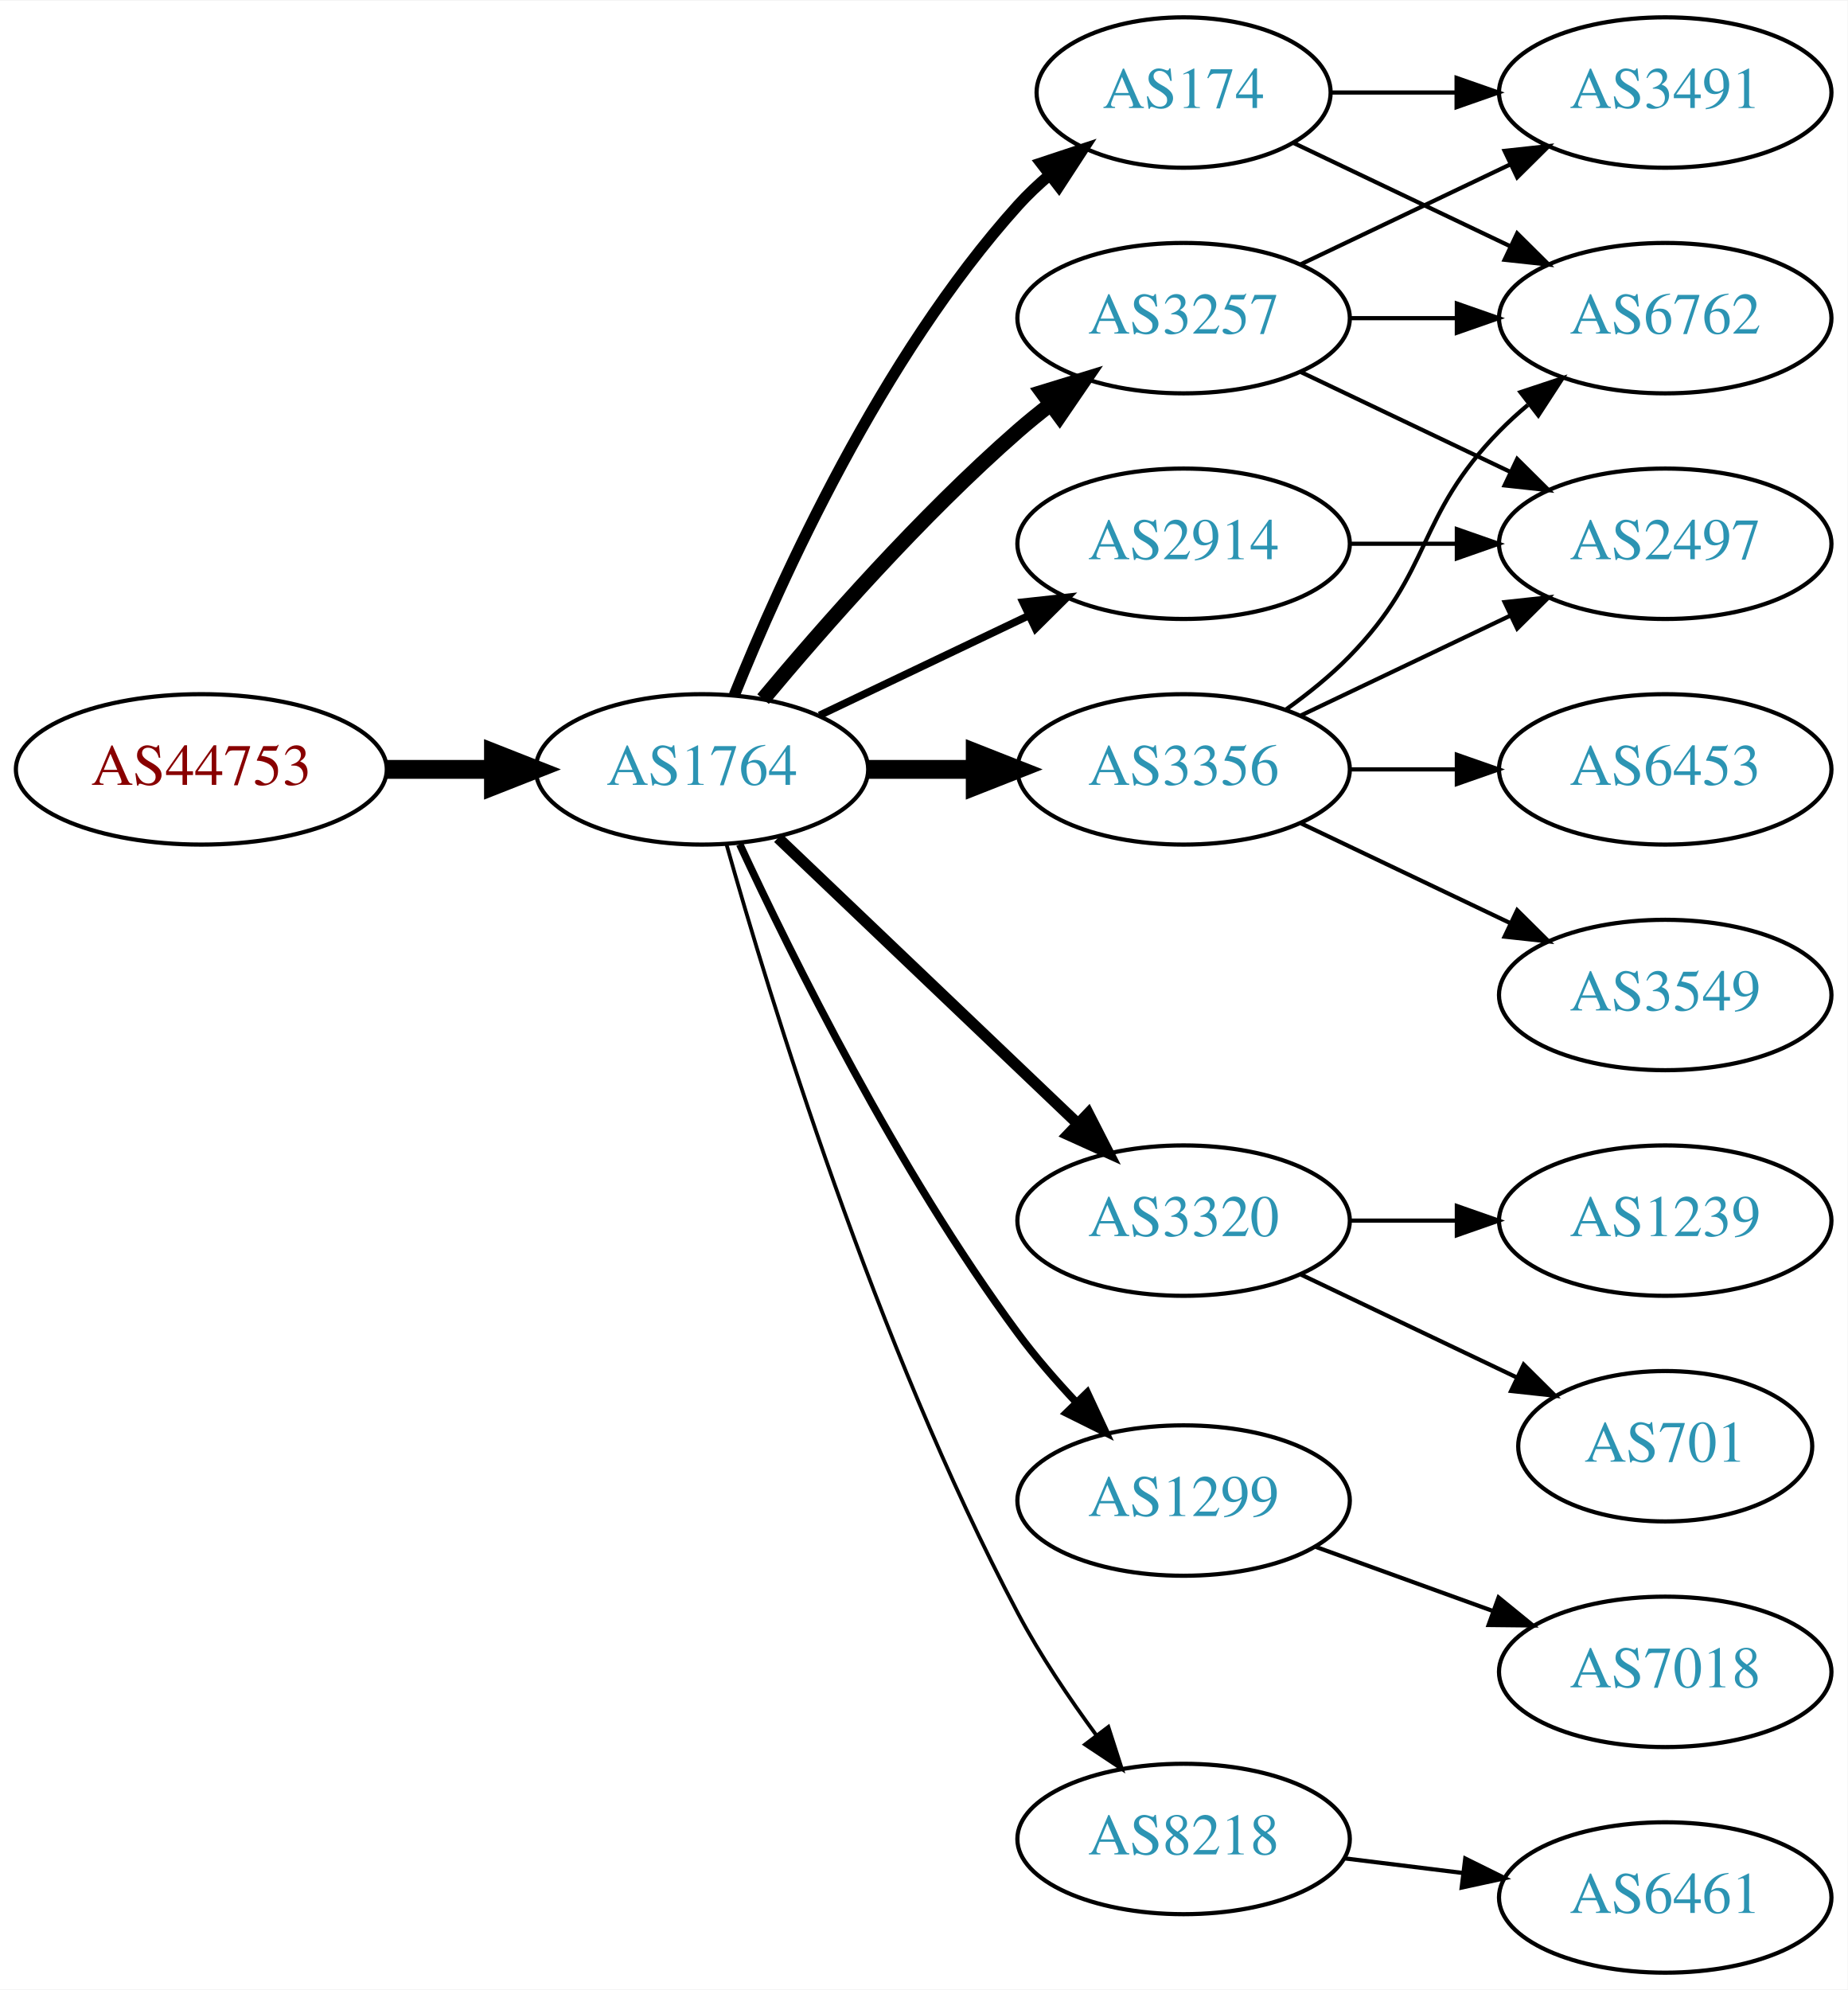
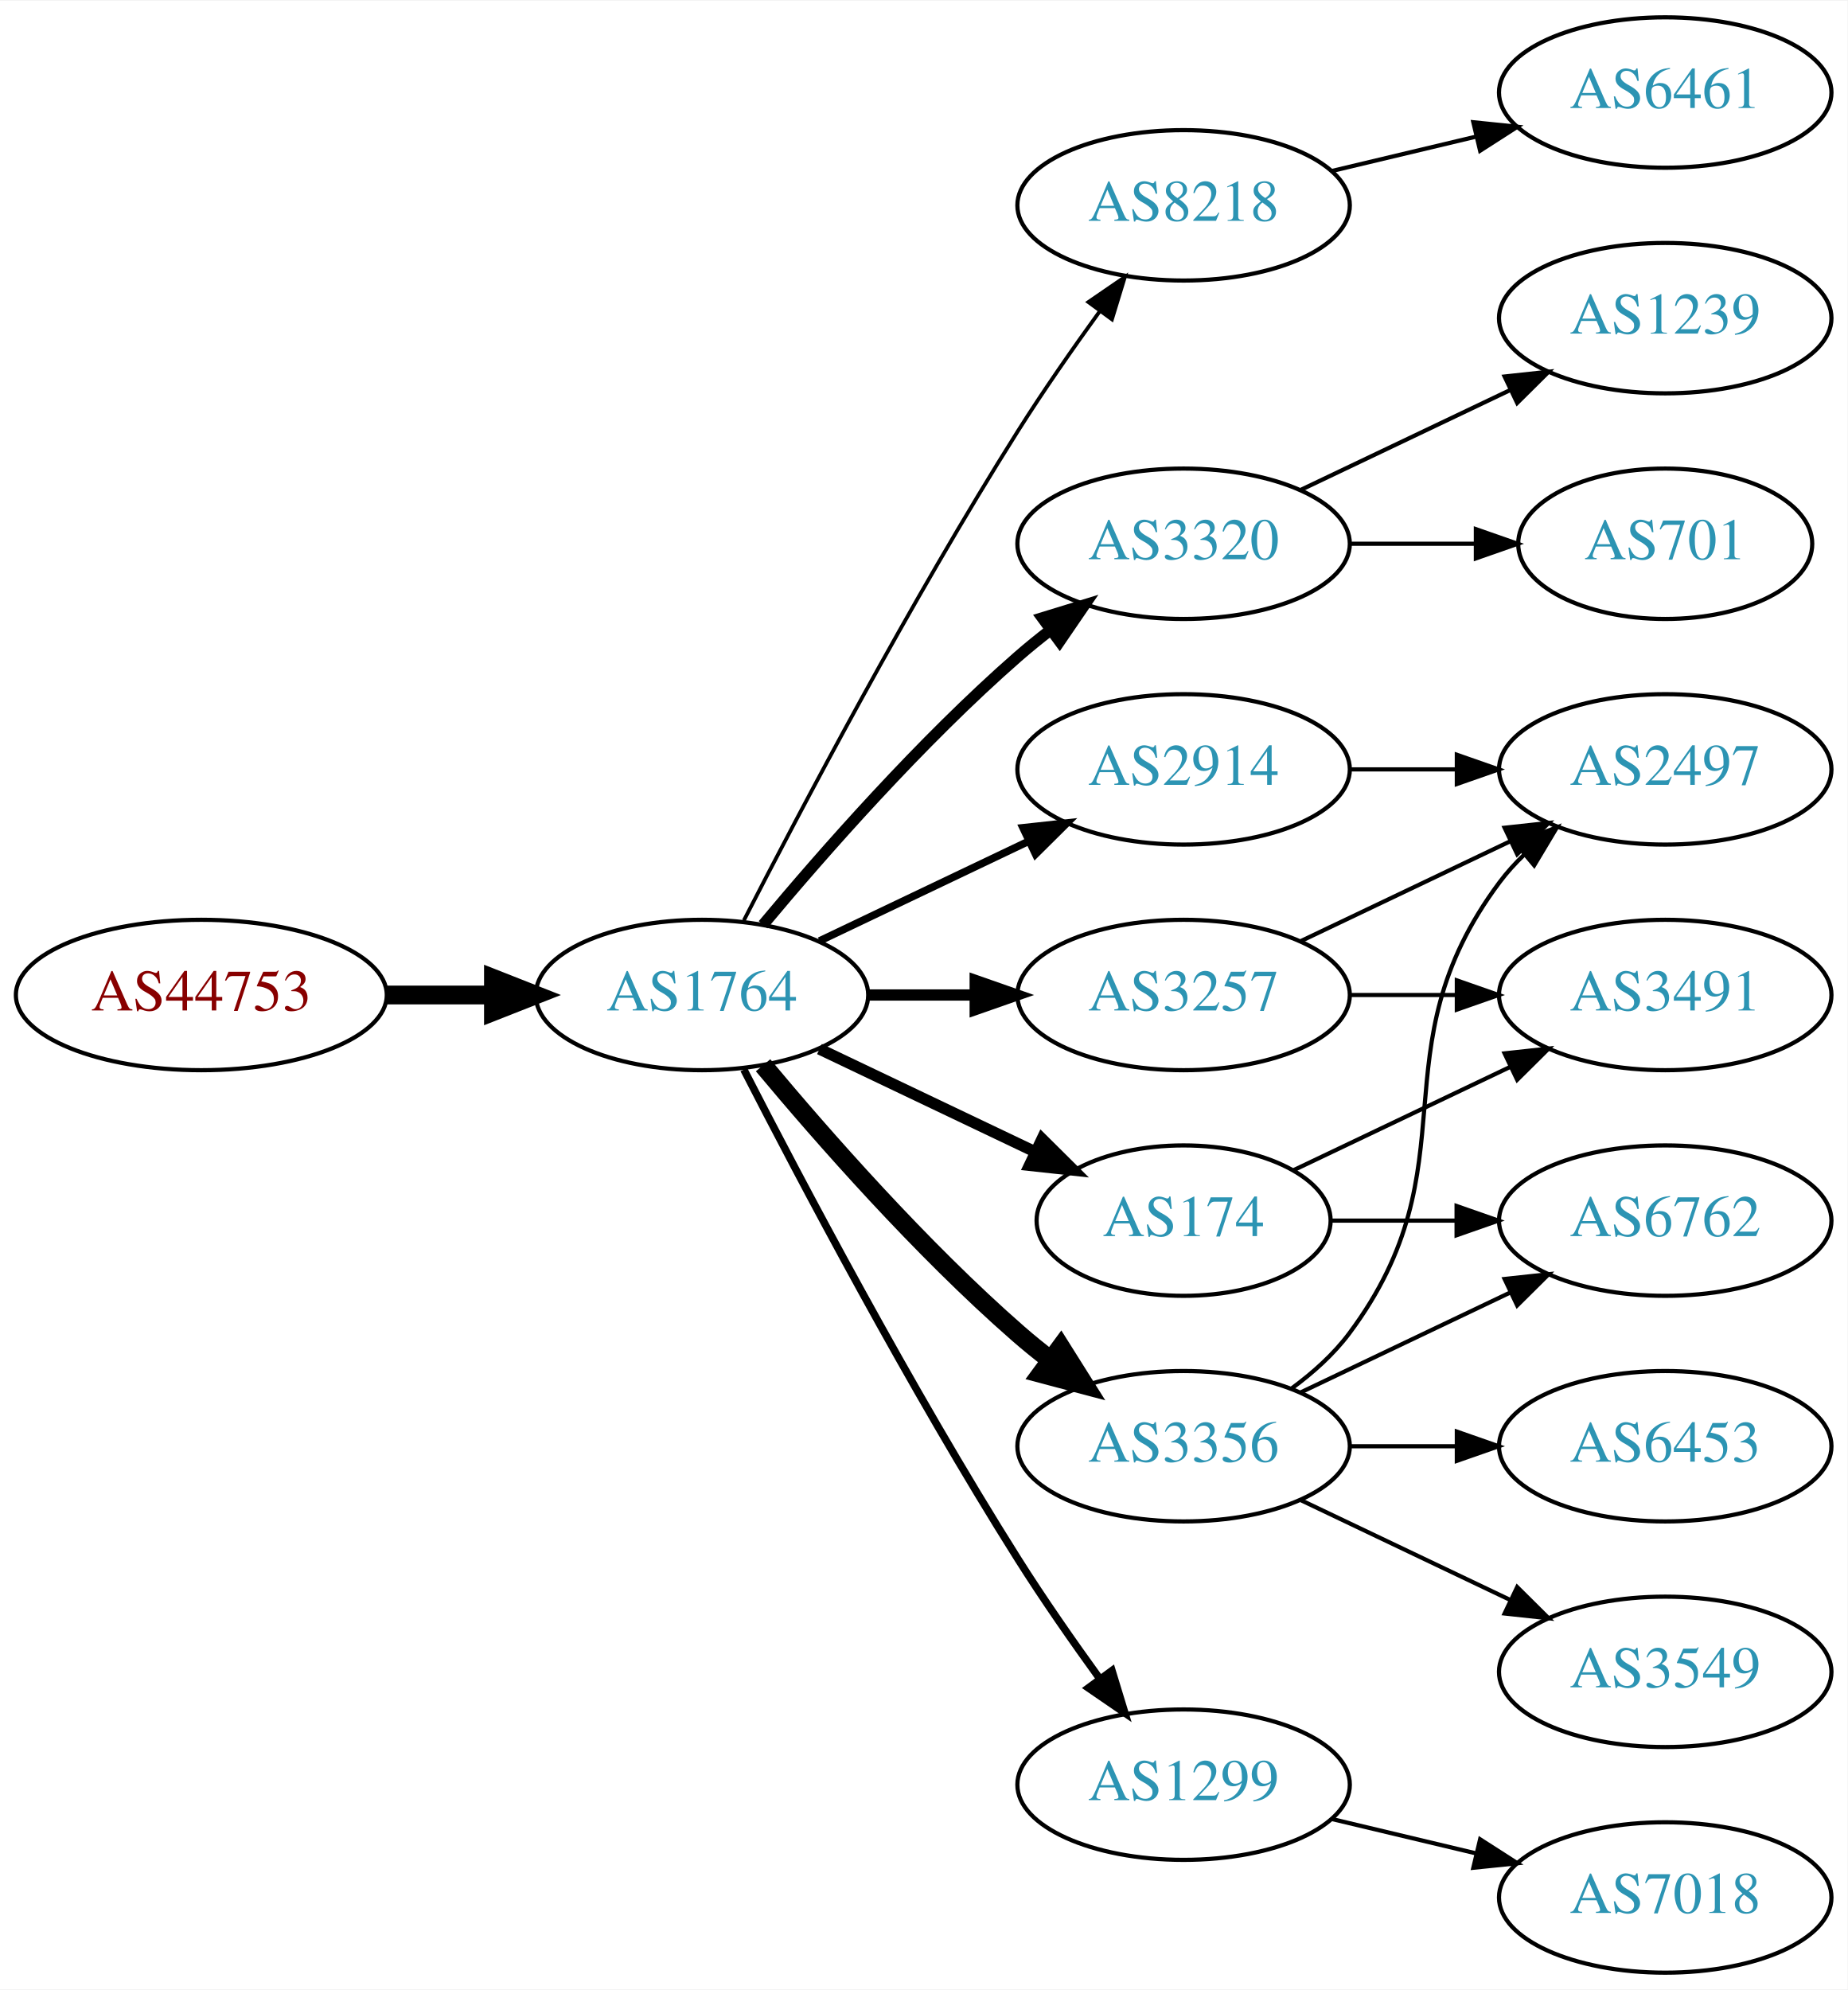
<svg xmlns="http://www.w3.org/2000/svg" xmlns:xlink="http://www.w3.org/1999/xlink" width="442pt" height="476pt" viewBox="0.00 0.00 442.27 476.00">
  <g id="graph0" class="graph" transform="scale(1 1) rotate(0) translate(4 472)">
    <polygon fill="white" stroke="none" points="-4,4 -4,-472 438.271,-472 438.271,4 -4,4" />
    <g id="node1" class="node">
      <g id="a_node1">
        <a xlink:href="/asn/44753" xlink:title="AS44753 ~ Bacher Systems EDV GmbH [AT]">
-           <ellipse fill="#ffffff" stroke="black" cx="44.196" cy="-288" rx="44.393" ry="18" />
-           <text text-anchor="middle" x="44.196" y="-284.3" font-family="Times,serif" font-size="14.00" fill="#880000">AS44753</text>
+           <ellipse fill="#ffffff" stroke="black" cx="44.196" cy="-234" rx="44.393" ry="18" />
+           <text text-anchor="middle" x="44.196" y="-230.3" font-family="Times,serif" font-size="14.00" fill="#880000">AS44753</text>
        </a>
      </g>
    </g>
    <g id="node2" class="node">
      <g id="a_node2">
        <a xlink:href="/asn/1764" xlink:title="AS1764 ~ NEXTLAYER-AS [AT]">
-           <ellipse fill="#ffffff" stroke="black" cx="164.039" cy="-288" rx="39.794" ry="18" />
-           <text text-anchor="middle" x="164.039" y="-284.3" font-family="Times,serif" font-size="14.00" fill="#2c94b3">AS1764</text>
+           <ellipse fill="#ffffff" stroke="black" cx="164.039" cy="-234" rx="39.794" ry="18" />
+           <text text-anchor="middle" x="164.039" y="-230.3" font-family="Times,serif" font-size="14.00" fill="#2c94b3">AS1764</text>
        </a>
      </g>
    </g>
    <g id="edge1" class="edge">
-       <path fill="none" stroke="black" stroke-width="4.5" d="M88.407,-288C96.72,-288 105.482,-288 113.965,-288" />
-       <polygon fill="black" stroke="black" stroke-width="4.5" points="114.123,-291.938 124.123,-288 114.123,-284.063 114.123,-291.938" />
+       <path fill="none" stroke="black" stroke-width="4.5" d="M88.407,-234C96.72,-234 105.482,-234 113.965,-234" />
+       <polygon fill="black" stroke="black" stroke-width="4.5" points="114.123,-237.938 124.123,-234 114.123,-230.063 114.123,-237.938" />
    </g>
    <g id="node3" class="node">
      <g id="a_node3">
-         <a xlink:href="/asn/174" xlink:title="AS174 ~ Cogent Communications [US]">
-           <ellipse fill="#ffffff" stroke="black" cx="279.332" cy="-450" rx="35.194" ry="18" />
-           <text text-anchor="middle" x="279.332" y="-446.3" font-family="Times,serif" font-size="14.00" fill="#2c94b3">AS174</text>
+         <a xlink:href="/asn/8218" xlink:title="AS8218 ~ legacy Neotelecoms [FR]">
+           <ellipse fill="#ffffff" stroke="black" cx="279.332" cy="-423" rx="39.794" ry="18" />
+           <text text-anchor="middle" x="279.332" y="-419.3" font-family="Times,serif" font-size="14.00" fill="#2c94b3">AS8218</text>
        </a>
      </g>
    </g>
    <g id="edge2" class="edge">
-       <path fill="none" stroke="black" stroke-width="2.7" d="M171.786,-305.787C182.837,-333.243 206.891,-386.578 239.685,-423 242.001,-425.572 244.606,-428.03 247.341,-430.343" />
-       <polygon fill="black" stroke="black" stroke-width="2.7" points="245.207,-433.117 255.264,-436.448 249.479,-427.572 245.207,-433.117" />
+       <path fill="none" stroke="black" stroke-width="0.9" d="M174.065,-251.852C187.501,-278.055 213.95,-328.237 239.685,-369 245.748,-378.604 252.868,-388.813 259.333,-397.739" />
+       <polygon fill="black" stroke="black" stroke-width="0.9" points="256.54,-399.848 265.276,-405.843 262.185,-395.709 256.54,-399.848" />
    </g>
    <g id="node4" class="node">
      <g id="a_node4">
-         <a xlink:href="/asn/3257" xlink:title="AS3257 ~ GTT [DE]">
-           <ellipse fill="#ffffff" stroke="black" cx="279.332" cy="-396" rx="39.794" ry="18" />
-           <text text-anchor="middle" x="279.332" y="-392.3" font-family="Times,serif" font-size="14.00" fill="#2c94b3">AS3257</text>
+         <a xlink:href="/asn/2914" xlink:title="AS2914 ~ NTT America, Inc. [US]">
+           <ellipse fill="#ffffff" stroke="black" cx="279.332" cy="-288" rx="39.794" ry="18" />
+           <text text-anchor="middle" x="279.332" y="-284.3" font-family="Times,serif" font-size="14.00" fill="#2c94b3">AS2914</text>
        </a>
      </g>
    </g>
    <g id="edge3" class="edge">
-       <path fill="none" stroke="black" stroke-width="3.6" d="M178.669,-304.817C192.951,-321.929 216.498,-348.745 239.685,-369 242.151,-371.154 244.789,-373.294 247.487,-375.372" />
-       <polygon fill="black" stroke="black" stroke-width="3.6" points="245.512,-378.264 255.641,-381.37 249.66,-372.625 245.512,-378.264" />
+       <path fill="none" stroke="black" stroke-width="1.8" d="M192.175,-246.934C207.169,-254.081 225.99,-263.052 242.213,-270.785" />
+       <polygon fill="black" stroke="black" stroke-width="1.8" points="240.884,-274.028 251.417,-275.171 243.895,-267.709 240.884,-274.028" />
    </g>
    <g id="node5" class="node">
      <g id="a_node5">
-         <a xlink:href="/asn/2914" xlink:title="AS2914 ~ NTT America, Inc. [US]">
+         <a xlink:href="/asn/3320" xlink:title="AS3320 ~ DTAG [DE]">
          <ellipse fill="#ffffff" stroke="black" cx="279.332" cy="-342" rx="39.794" ry="18" />
-           <text text-anchor="middle" x="279.332" y="-338.3" font-family="Times,serif" font-size="14.00" fill="#2c94b3">AS2914</text>
+           <text text-anchor="middle" x="279.332" y="-338.3" font-family="Times,serif" font-size="14.00" fill="#2c94b3">AS3320</text>
        </a>
      </g>
    </g>
    <g id="edge4" class="edge">
-       <path fill="none" stroke="black" stroke-width="1.8" d="M192.175,-300.934C207.169,-308.081 225.99,-317.052 242.213,-324.785" />
-       <polygon fill="black" stroke="black" stroke-width="1.8" points="240.884,-328.028 251.417,-329.171 243.895,-321.709 240.884,-328.028" />
+       <path fill="none" stroke="black" stroke-width="2.7" d="M178.669,-250.817C192.951,-267.929 216.498,-294.745 239.685,-315 242.151,-317.154 244.789,-319.294 247.487,-321.372" />
+       <polygon fill="black" stroke="black" stroke-width="2.7" points="245.512,-324.264 255.641,-327.37 249.66,-318.625 245.512,-324.264" />
    </g>
    <g id="node6" class="node">
      <g id="a_node6">
-         <a xlink:href="/asn/3356" xlink:title="AS3356 ~ Level 3 Parent, LLC [US]">
-           <ellipse fill="#ffffff" stroke="black" cx="279.332" cy="-288" rx="39.794" ry="18" />
-           <text text-anchor="middle" x="279.332" y="-284.3" font-family="Times,serif" font-size="14.00" fill="#2c94b3">AS3356</text>
+         <a xlink:href="/asn/174" xlink:title="AS174 ~ Cogent Communications [US]">
+           <ellipse fill="#ffffff" stroke="black" cx="279.332" cy="-180" rx="35.194" ry="18" />
+           <text text-anchor="middle" x="279.332" y="-176.3" font-family="Times,serif" font-size="14.00" fill="#2c94b3">AS174</text>
        </a>
      </g>
    </g>
    <g id="edge5" class="edge">
-       <path fill="none" stroke="black" stroke-width="4.5" d="M203.711,-288C211.914,-288 220.678,-288 229.21,-288" />
-       <polygon fill="black" stroke="black" stroke-width="4.5" points="229.449,-291.938 239.449,-288 229.449,-284.063 229.449,-291.938" />
+       <path fill="none" stroke="black" stroke-width="2.7" d="M192.175,-221.066C207.607,-213.71 227.092,-204.423 243.628,-196.541" />
+       <polygon fill="black" stroke="black" stroke-width="2.7" points="245.448,-199.551 252.969,-192.089 242.436,-193.232 245.448,-199.551" />
    </g>
    <g id="node7" class="node">
      <g id="a_node7">
-         <a xlink:href="/asn/3320" xlink:title="AS3320 ~ DTAG [DE]">
-           <ellipse fill="#ffffff" stroke="black" cx="279.332" cy="-180" rx="39.794" ry="18" />
-           <text text-anchor="middle" x="279.332" y="-176.3" font-family="Times,serif" font-size="14.00" fill="#2c94b3">AS3320</text>
+         <a xlink:href="/asn/3356" xlink:title="AS3356 ~ Level 3 Parent, LLC [US]">
+           <ellipse fill="#ffffff" stroke="black" cx="279.332" cy="-126" rx="39.794" ry="18" />
+           <text text-anchor="middle" x="279.332" y="-122.3" font-family="Times,serif" font-size="14.00" fill="#2c94b3">AS3356</text>
        </a>
      </g>
    </g>
    <g id="edge6" class="edge">
-       <path fill="none" stroke="black" stroke-width="2.7" d="M182.245,-271.597C201.321,-253.413 232.241,-223.937 253.838,-203.349" />
-       <polygon fill="black" stroke="black" stroke-width="2.7" points="256.511,-205.637 261.334,-196.203 251.681,-200.57 256.511,-205.637" />
+       <path fill="none" stroke="black" stroke-width="4.5" d="M178.669,-217.183C192.951,-200.071 216.498,-173.255 239.685,-153 242.151,-150.846 244.789,-148.706 247.487,-146.628" />
+       <polygon fill="black" stroke="black" stroke-width="4.5" points="249.919,-149.727 255.641,-140.63 245.252,-143.384 249.919,-149.727" />
    </g>
    <g id="node8" class="node">
      <g id="a_node8">
-         <a xlink:href="/asn/1299" xlink:title="AS1299 ~ Telia Carrier [EU]">
-           <ellipse fill="#ffffff" stroke="black" cx="279.332" cy="-113" rx="39.794" ry="18" />
-           <text text-anchor="middle" x="279.332" y="-109.3" font-family="Times,serif" font-size="14.00" fill="#2c94b3">AS1299</text>
+         <a xlink:href="/asn/3257" xlink:title="AS3257 ~ GTT [DE]">
+           <ellipse fill="#ffffff" stroke="black" cx="279.332" cy="-234" rx="39.794" ry="18" />
+           <text text-anchor="middle" x="279.332" y="-230.3" font-family="Times,serif" font-size="14.00" fill="#2c94b3">AS3257</text>
        </a>
      </g>
    </g>
    <g id="edge7" class="edge">
-       <path fill="none" stroke="black" stroke-width="1.8" d="M173.085,-270.065C185.484,-243.325 210.867,-191.979 239.685,-153 243.851,-147.366 248.76,-141.712 253.656,-136.502" />
-       <polygon fill="black" stroke="black" stroke-width="1.8" points="256.26,-138.845 260.733,-129.241 251.247,-133.96 256.26,-138.845" />
+       <path fill="none" stroke="black" stroke-width="2.7" d="M203.711,-234C211.914,-234 220.678,-234 229.21,-234" />
+       <polygon fill="black" stroke="black" stroke-width="2.7" points="229.449,-237.5 239.449,-234 229.449,-230.5 229.449,-237.5" />
    </g>
    <g id="node9" class="node">
      <g id="a_node9">
-         <a xlink:href="/asn/8218" xlink:title="AS8218 ~ legacy Neotelecoms [FR]">
-           <ellipse fill="#ffffff" stroke="black" cx="279.332" cy="-32" rx="39.794" ry="18" />
-           <text text-anchor="middle" x="279.332" y="-28.3" font-family="Times,serif" font-size="14.00" fill="#2c94b3">AS8218</text>
+         <a xlink:href="/asn/1299" xlink:title="AS1299 ~ Telia Carrier [EU]">
+           <ellipse fill="#ffffff" stroke="black" cx="279.332" cy="-45" rx="39.794" ry="18" />
+           <text text-anchor="middle" x="279.332" y="-41.3" font-family="Times,serif" font-size="14.00" fill="#2c94b3">AS1299</text>
        </a>
      </g>
    </g>
    <g id="edge8" class="edge">
-       <path fill="none" stroke="black" stroke-width="0.9" d="M169.916,-270.03C180.097,-233.899 205.53,-150.41 239.685,-86 245.006,-75.966 251.955,-65.658 258.491,-56.772" />
-       <polygon fill="black" stroke="black" stroke-width="0.9" points="261.322,-58.831 264.564,-48.745 255.739,-54.608 261.322,-58.831" />
+       <path fill="none" stroke="black" stroke-width="1.8" d="M174.065,-216.148C187.501,-189.945 213.95,-139.763 239.685,-99 245.748,-89.396 252.868,-79.187 259.333,-70.261" />
+       <polygon fill="black" stroke="black" stroke-width="1.8" points="262.185,-72.291 265.276,-62.157 256.54,-68.152 262.185,-72.291" />
    </g>
    <g id="node10" class="node">
      <g id="a_node10">
-         <a xlink:href="/asn/3491" xlink:title="AS3491 ~ PCCW Global, Inc. [US]">
+         <a xlink:href="/asn/6461" xlink:title="AS6461 ~ Zayo Bandwidth [US]">
          <ellipse fill="#ffffff" stroke="black" cx="394.625" cy="-450" rx="39.794" ry="18" />
-           <text text-anchor="middle" x="394.625" y="-446.3" font-family="Times,serif" font-size="14.00" fill="#2c94b3">AS3491</text>
-         </a>
-       </g>
-     </g>
-     <g id="edge19" class="edge">
-       <path fill="none" stroke="black" d="M314.631,-450C324.008,-450 334.358,-450 344.393,-450" />
-       <polygon fill="black" stroke="black" points="344.681,-453.5 354.681,-450 344.681,-446.5 344.681,-453.5" />
+           <text text-anchor="middle" x="394.625" y="-446.3" font-family="Times,serif" font-size="14.00" fill="#2c94b3">AS6461</text>
+         </a>
+       </g>
+     </g>
+     <g id="edge9" class="edge">
+       <path fill="none" stroke="black" d="M314.939,-431.248C325.81,-433.838 337.964,-436.735 349.407,-439.462" />
+       <polygon fill="black" stroke="black" points="348.69,-442.889 359.229,-441.803 350.313,-436.08 348.69,-442.889" />
    </g>
    <g id="node11" class="node">
      <g id="a_node11">
-         <a xlink:href="/asn/6762" xlink:title="AS6762 ~ TELECOM ITALIA SPARKLE S.p.A. [IT]">
-           <ellipse fill="#ffffff" stroke="black" cx="394.625" cy="-396" rx="39.794" ry="18" />
-           <text text-anchor="middle" x="394.625" y="-392.3" font-family="Times,serif" font-size="14.00" fill="#2c94b3">AS6762</text>
-         </a>
-       </g>
-     </g>
-     <g id="edge20" class="edge">
-       <path fill="none" stroke="black" d="M305.757,-437.881C321.059,-430.587 340.783,-421.186 357.665,-413.14" />
-       <polygon fill="black" stroke="black" points="359.184,-416.293 366.705,-408.831 356.172,-409.974 359.184,-416.293" />
-     </g>
-     <g id="edge9" class="edge">
-       <path fill="none" stroke="black" d="M307.468,-408.934C322.462,-416.081 341.283,-425.052 357.506,-432.785" />
-       <polygon fill="black" stroke="black" points="356.177,-436.028 366.71,-437.171 359.188,-429.709 356.177,-436.028" />
+         <a xlink:href="/asn/2497" xlink:title="AS2497 ~ Internet Initiative Japan Inc. [JP]">
+           <ellipse fill="#ffffff" stroke="black" cx="394.625" cy="-288" rx="39.794" ry="18" />
+           <text text-anchor="middle" x="394.625" y="-284.3" font-family="Times,serif" font-size="14.00" fill="#2c94b3">AS2497</text>
+         </a>
+       </g>
    </g>
    <g id="edge10" class="edge">
-       <path fill="none" stroke="black" d="M319.004,-396C327.207,-396 335.971,-396 344.503,-396" />
-       <polygon fill="black" stroke="black" points="344.742,-399.5 354.742,-396 344.742,-392.5 344.742,-399.5" />
+       <path fill="none" stroke="black" d="M319.004,-288C327.207,-288 335.971,-288 344.503,-288" />
+       <polygon fill="black" stroke="black" points="344.742,-291.5 354.742,-288 344.742,-284.5 344.742,-291.5" />
    </g>
    <g id="node12" class="node">
      <g id="a_node12">
-         <a xlink:href="/asn/2497" xlink:title="AS2497 ~ Internet Initiative Japan Inc. [JP]">
-           <ellipse fill="#ffffff" stroke="black" cx="394.625" cy="-342" rx="39.794" ry="18" />
-           <text text-anchor="middle" x="394.625" y="-338.3" font-family="Times,serif" font-size="14.00" fill="#2c94b3">AS2497</text>
+         <a xlink:href="/asn/701" xlink:title="AS701 ~ UUNET [US]">
+           <ellipse fill="#ffffff" stroke="black" cx="394.625" cy="-342" rx="35.194" ry="18" />
+           <text text-anchor="middle" x="394.625" y="-338.3" font-family="Times,serif" font-size="14.00" fill="#2c94b3">AS701</text>
        </a>
      </g>
    </g>
    <g id="edge11" class="edge">
-       <path fill="none" stroke="black" d="M307.468,-383.066C322.462,-375.919 341.283,-366.948 357.506,-359.215" />
-       <polygon fill="black" stroke="black" points="359.188,-362.291 366.71,-354.829 356.177,-355.972 359.188,-362.291" />
-     </g>
-     <g id="edge12" class="edge">
-       <path fill="none" stroke="black" d="M319.004,-342C327.207,-342 335.971,-342 344.503,-342" />
-       <polygon fill="black" stroke="black" points="344.742,-345.5 354.742,-342 344.742,-338.5 344.742,-345.5" />
-     </g>
-     <g id="edge14" class="edge">
-       <path fill="none" stroke="black" d="M303.926,-302.389C309.182,-306.148 314.513,-310.437 318.978,-315 339.151,-335.617 334.806,-348.383 354.978,-369 357.071,-371.139 359.354,-373.218 361.731,-375.21" />
-       <polygon fill="black" stroke="black" points="359.974,-378.275 370.031,-381.611 364.249,-372.732 359.974,-378.275" />
-     </g>
-     <g id="edge13" class="edge">
-       <path fill="none" stroke="black" d="M307.468,-300.934C322.462,-308.081 341.283,-317.052 357.506,-324.785" />
-       <polygon fill="black" stroke="black" points="356.177,-328.028 366.71,-329.171 359.188,-321.709 356.177,-328.028" />
+       <path fill="none" stroke="black" d="M319.004,-342C328.709,-342 339.2,-342 349.163,-342" />
+       <polygon fill="black" stroke="black" points="349.299,-345.5 359.299,-342 349.299,-338.5 349.299,-345.5" />
    </g>
    <g id="node13" class="node">
      <g id="a_node13">
-         <a xlink:href="/asn/3549" xlink:title="AS3549 ~ Level 3 Parent, LLC [US]">
+         <a xlink:href="/asn/1239" xlink:title="AS1239 ~ Sprint [US]">
+           <ellipse fill="#ffffff" stroke="black" cx="394.625" cy="-396" rx="39.794" ry="18" />
+           <text text-anchor="middle" x="394.625" y="-392.3" font-family="Times,serif" font-size="14.00" fill="#2c94b3">AS1239</text>
+         </a>
+       </g>
+     </g>
+     <g id="edge12" class="edge">
+       <path fill="none" stroke="black" d="M307.468,-354.934C322.462,-362.081 341.283,-371.052 357.506,-378.785" />
+       <polygon fill="black" stroke="black" points="356.177,-382.028 366.71,-383.171 359.188,-375.709 356.177,-382.028" />
+     </g>
+     <g id="node15" class="node">
+       <g id="a_node15">
+         <a xlink:href="/asn/6762" xlink:title="AS6762 ~ TELECOM ITALIA SPARKLE S.p.A. [IT]">
+           <ellipse fill="#ffffff" stroke="black" cx="394.625" cy="-180" rx="39.794" ry="18" />
+           <text text-anchor="middle" x="394.625" y="-176.3" font-family="Times,serif" font-size="14.00" fill="#2c94b3">AS6762</text>
+         </a>
+       </g>
+     </g>
+     <g id="edge20" class="edge">
+       <path fill="none" stroke="black" d="M314.631,-180C324.008,-180 334.358,-180 344.393,-180" />
+       <polygon fill="black" stroke="black" points="344.681,-183.5 354.681,-180 344.681,-176.5 344.681,-183.5" />
+     </g>
+     <g id="node17" class="node">
+       <g id="a_node17">
+         <a xlink:href="/asn/3491" xlink:title="AS3491 ~ PCCW Global, Inc. [US]">
          <ellipse fill="#ffffff" stroke="black" cx="394.625" cy="-234" rx="39.794" ry="18" />
-           <text text-anchor="middle" x="394.625" y="-230.3" font-family="Times,serif" font-size="14.00" fill="#2c94b3">AS3549</text>
-         </a>
-       </g>
-     </g>
-     <g id="edge15" class="edge">
-       <path fill="none" stroke="black" d="M307.468,-275.066C322.462,-267.919 341.283,-258.948 357.506,-251.215" />
-       <polygon fill="black" stroke="black" points="359.188,-254.291 366.71,-246.829 356.177,-247.972 359.188,-254.291" />
+           <text text-anchor="middle" x="394.625" y="-230.3" font-family="Times,serif" font-size="14.00" fill="#2c94b3">AS3491</text>
+         </a>
+       </g>
+     </g>
+     <g id="edge19" class="edge">
+       <path fill="none" stroke="black" d="M305.757,-192.119C321.059,-199.413 340.783,-208.814 357.665,-216.86" />
+       <polygon fill="black" stroke="black" points="356.172,-220.026 366.705,-221.169 359.184,-213.707 356.172,-220.026" />
+     </g>
+     <g id="edge14" class="edge">
+       <path fill="none" stroke="black" d="M305.262,-139.882C310.338,-143.611 315.256,-148.016 318.978,-153 349.249,-193.542 324.707,-220.458 354.978,-261 356.723,-263.336 358.73,-265.545 360.893,-267.617" />
+       <polygon fill="black" stroke="black" points="358.771,-270.405 368.694,-274.118 363.253,-265.027 358.771,-270.405" />
    </g>
    <g id="node14" class="node">
      <g id="a_node14">
-         <a xlink:href="/asn/6453" xlink:title="AS6453 ~ TATA COMMUNICATIONS (AMERICA) INC [US]">
-           <ellipse fill="#ffffff" stroke="black" cx="394.625" cy="-288" rx="39.794" ry="18" />
-           <text text-anchor="middle" x="394.625" y="-284.3" font-family="Times,serif" font-size="14.00" fill="#2c94b3">AS6453</text>
-         </a>
-       </g>
-     </g>
-     <g id="edge16" class="edge">
-       <path fill="none" stroke="black" d="M319.004,-288C327.207,-288 335.971,-288 344.503,-288" />
-       <polygon fill="black" stroke="black" points="344.742,-291.5 354.742,-288 344.742,-284.5 344.742,-291.5" />
-     </g>
-     <g id="node15" class="node">
-       <g id="a_node15">
-         <a xlink:href="/asn/701" xlink:title="AS701 ~ UUNET [US]">
-           <ellipse fill="#ffffff" stroke="black" cx="394.625" cy="-126" rx="35.194" ry="18" />
-           <text text-anchor="middle" x="394.625" y="-122.3" font-family="Times,serif" font-size="14.00" fill="#2c94b3">AS701</text>
-         </a>
-       </g>
-     </g>
-     <g id="edge17" class="edge">
-       <path fill="none" stroke="black" d="M307.468,-167.066C322.9,-159.71 342.385,-150.423 358.92,-142.541" />
-       <polygon fill="black" stroke="black" points="360.741,-145.551 368.262,-138.089 357.729,-139.232 360.741,-145.551" />
+         <a xlink:href="/asn/3549" xlink:title="AS3549 ~ Level 3 Parent, LLC [US]">
+           <ellipse fill="#ffffff" stroke="black" cx="394.625" cy="-72" rx="39.794" ry="18" />
+           <text text-anchor="middle" x="394.625" y="-68.3" font-family="Times,serif" font-size="14.00" fill="#2c94b3">AS3549</text>
+         </a>
+       </g>
+     </g>
+     <g id="edge13" class="edge">
+       <path fill="none" stroke="black" d="M307.468,-113.066C322.462,-105.919 341.283,-96.948 357.506,-89.215" />
+       <polygon fill="black" stroke="black" points="359.188,-92.291 366.71,-84.829 356.177,-85.972 359.188,-92.291" />
+     </g>
+     <g id="edge15" class="edge">
+       <path fill="none" stroke="black" d="M307.468,-138.934C322.462,-146.081 341.283,-155.052 357.506,-162.785" />
+       <polygon fill="black" stroke="black" points="356.177,-166.028 366.71,-167.171 359.188,-159.709 356.177,-166.028" />
    </g>
    <g id="node16" class="node">
      <g id="a_node16">
-         <a xlink:href="/asn/1239" xlink:title="AS1239 ~ Sprint [US]">
-           <ellipse fill="#ffffff" stroke="black" cx="394.625" cy="-180" rx="39.794" ry="18" />
-           <text text-anchor="middle" x="394.625" y="-176.3" font-family="Times,serif" font-size="14.00" fill="#2c94b3">AS1239</text>
-         </a>
-       </g>
+         <a xlink:href="/asn/6453" xlink:title="AS6453 ~ TATA COMMUNICATIONS (AMERICA) INC [US]">
+           <ellipse fill="#ffffff" stroke="black" cx="394.625" cy="-126" rx="39.794" ry="18" />
+           <text text-anchor="middle" x="394.625" y="-122.3" font-family="Times,serif" font-size="14.00" fill="#2c94b3">AS6453</text>
+         </a>
+       </g>
+     </g>
+     <g id="edge16" class="edge">
+       <path fill="none" stroke="black" d="M319.004,-126C327.207,-126 335.971,-126 344.503,-126" />
+       <polygon fill="black" stroke="black" points="344.742,-129.5 354.742,-126 344.742,-122.5 344.742,-129.5" />
    </g>
    <g id="edge18" class="edge">
-       <path fill="none" stroke="black" d="M319.004,-180C327.207,-180 335.971,-180 344.503,-180" />
-       <polygon fill="black" stroke="black" points="344.742,-183.5 354.742,-180 344.742,-176.5 344.742,-183.5" />
+       <path fill="none" stroke="black" d="M307.468,-246.934C322.462,-254.081 341.283,-263.052 357.506,-270.785" />
+       <polygon fill="black" stroke="black" points="356.177,-274.028 366.71,-275.171 359.188,-267.709 356.177,-274.028" />
+     </g>
+     <g id="edge17" class="edge">
+       <path fill="none" stroke="black" d="M319.004,-234C327.207,-234 335.971,-234 344.503,-234" />
+       <polygon fill="black" stroke="black" points="344.742,-237.5 354.742,-234 344.742,-230.5 344.742,-237.5" />
    </g>
    <g id="node18" class="node">
      <g id="a_node18">
        <a xlink:href="/asn/7018" xlink:title="AS7018 ~ AT&amp;T Services, Inc. [US]">
-           <ellipse fill="#ffffff" stroke="black" cx="394.625" cy="-72" rx="39.794" ry="18" />
-           <text text-anchor="middle" x="394.625" y="-68.3" font-family="Times,serif" font-size="14.00" fill="#2c94b3">AS7018</text>
-         </a>
-       </g>
-     </g>
-     <g id="edge22" class="edge">
-       <path fill="none" stroke="black" d="M310.99,-101.905C323.963,-97.21 339.256,-91.676 353.137,-86.652" />
-       <polygon fill="black" stroke="black" points="354.729,-89.798 362.941,-83.104 352.347,-83.216 354.729,-89.798" />
-     </g>
-     <g id="node17" class="node">
-       <g id="a_node17">
-         <a xlink:href="/asn/6461" xlink:title="AS6461 ~ Zayo Bandwidth [US]">
          <ellipse fill="#ffffff" stroke="black" cx="394.625" cy="-18" rx="39.794" ry="18" />
-           <text text-anchor="middle" x="394.625" y="-14.3" font-family="Times,serif" font-size="14.00" fill="#2c94b3">AS6461</text>
+           <text text-anchor="middle" x="394.625" y="-14.3" font-family="Times,serif" font-size="14.00" fill="#2c94b3">AS7018</text>
        </a>
      </g>
    </g>
    <g id="edge21" class="edge">
-       <path fill="none" stroke="black" d="M317.742,-27.377C326.83,-26.254 336.667,-25.038 346.152,-23.866" />
-       <polygon fill="black" stroke="black" points="346.758,-27.318 356.254,-22.618 345.9,-20.371 346.758,-27.318" />
+       <path fill="none" stroke="black" d="M314.939,-36.752C325.81,-34.162 337.964,-31.265 349.407,-28.538" />
+       <polygon fill="black" stroke="black" points="350.313,-31.92 359.229,-26.197 348.69,-25.111 350.313,-31.92" />
    </g>
  </g>
</svg>
